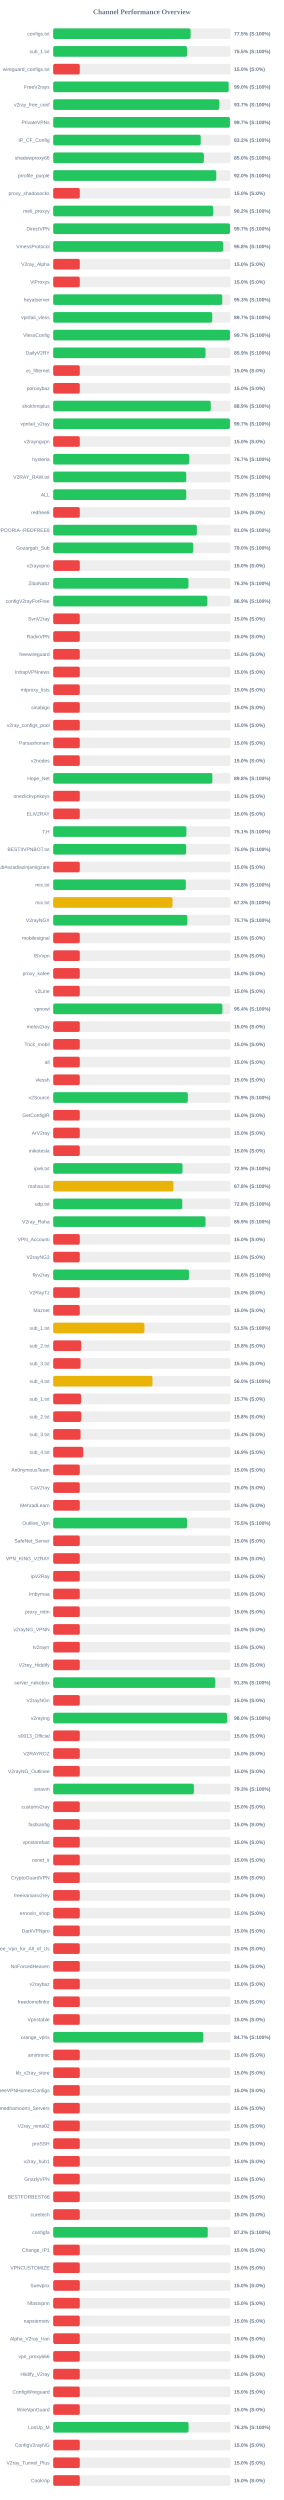
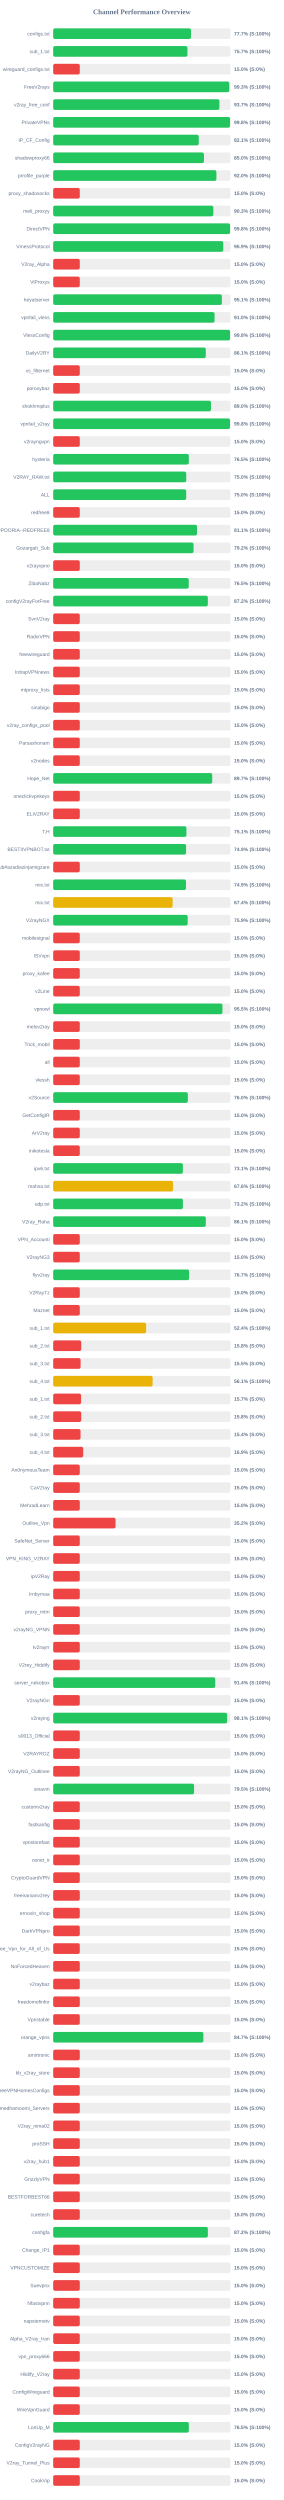
<svg xmlns="http://www.w3.org/2000/svg" width="800" height="7050" version="1.1">
  <style>
        .row { font: 14px Arial; fill: #64748b; }
        .score { font: bold 14px Arial; fill: #64748b; }
    </style>
  <text x="400" y="40" text-anchor="middle" font-size="20px" font-weight="bold" fill="#64748b">Channel Performance Overview</text>
  <rect x="150" y="80" width="500" height="30" fill="#eee" rx="5" />
-   <rect x="150" y="80" width="387.5" height="30" fill="#22c55e" rx="5" />
+   <rect x="150" y="80" width="388.6" height="30" fill="#22c55e" rx="5" />
  <text x="140" y="100" text-anchor="end" class="row">configs.txt</text>
-   <text x="660" y="100" text-anchor="start" class="score">77.5% (S:100%)</text>
+   <text x="660" y="100" text-anchor="start" class="score">77.7% (S:100%)</text>
  <rect x="150" y="130" width="500" height="30" fill="#eee" rx="5" />
-   <rect x="150" y="130" width="377.45" height="30" fill="#22c55e" rx="5" />
+   <rect x="150" y="130" width="378.6" height="30" fill="#22c55e" rx="5" />
  <text x="140" y="150" text-anchor="end" class="row">sub_1.txt</text>
-   <text x="660" y="150" text-anchor="start" class="score">75.5% (S:100%)</text>
+   <text x="660" y="150" text-anchor="start" class="score">75.7% (S:100%)</text>
  <rect x="150" y="180" width="500" height="30" fill="#eee" rx="5" />
  <rect x="150" y="180" width="75.0" height="30" fill="#ef4444" rx="5" />
  <text x="140" y="200" text-anchor="end" class="row">wireguard_configs.txt</text>
  <text x="660" y="200" text-anchor="start" class="score">15.0% (S:0%)</text>
  <rect x="150" y="230" width="500" height="30" fill="#eee" rx="5" />
-   <rect x="150" y="230" width="494.8" height="30" fill="#22c55e" rx="5" />
+   <rect x="150" y="230" width="496.5" height="30" fill="#22c55e" rx="5" />
  <text x="140" y="250" text-anchor="end" class="row">FreeV2rays</text>
-   <text x="660" y="250" text-anchor="start" class="score">99.0% (S:100%)</text>
+   <text x="660" y="250" text-anchor="start" class="score">99.3% (S:100%)</text>
  <rect x="150" y="280" width="500" height="30" fill="#eee" rx="5" />
-   <rect x="150" y="280" width="468.45" height="30" fill="#22c55e" rx="5" />
+   <rect x="150" y="280" width="468.7" height="30" fill="#22c55e" rx="5" />
  <text x="140" y="300" text-anchor="end" class="row">v2ray_free_conf</text>
  <text x="660" y="300" text-anchor="start" class="score">93.7% (S:100%)</text>
  <rect x="150" y="330" width="500" height="30" fill="#eee" rx="5" />
-   <rect x="150" y="330" width="498.4" height="30" fill="#22c55e" rx="5" />
+   <rect x="150" y="330" width="498.8" height="30" fill="#22c55e" rx="5" />
  <text x="140" y="350" text-anchor="end" class="row">PrivateVPNs</text>
-   <text x="660" y="350" text-anchor="start" class="score">99.7% (S:100%)</text>
+   <text x="660" y="350" text-anchor="start" class="score">99.8% (S:100%)</text>
  <rect x="150" y="380" width="500" height="30" fill="#eee" rx="5" />
-   <rect x="150" y="380" width="416.05" height="30" fill="#22c55e" rx="5" />
+   <rect x="150" y="380" width="410.5" height="30" fill="#22c55e" rx="5" />
  <text x="140" y="400" text-anchor="end" class="row">IP_CF_Config</text>
-   <text x="660" y="400" text-anchor="start" class="score">83.2% (S:100%)</text>
+   <text x="660" y="400" text-anchor="start" class="score">82.1% (S:100%)</text>
  <rect x="150" y="430" width="500" height="30" fill="#eee" rx="5" />
-   <rect x="150" y="430" width="424.9" height="30" fill="#22c55e" rx="5" />
+   <rect x="150" y="430" width="425.1" height="30" fill="#22c55e" rx="5" />
  <text x="140" y="450" text-anchor="end" class="row">shadowproxy66</text>
  <text x="660" y="450" text-anchor="start" class="score">85.0% (S:100%)</text>
  <rect x="150" y="480" width="500" height="30" fill="#eee" rx="5" />
-   <rect x="150" y="480" width="459.8" height="30" fill="#22c55e" rx="5" />
+   <rect x="150" y="480" width="460.25" height="30" fill="#22c55e" rx="5" />
  <text x="140" y="500" text-anchor="end" class="row">prrofile_purple</text>
  <text x="660" y="500" text-anchor="start" class="score">92.0% (S:100%)</text>
  <rect x="150" y="530" width="500" height="30" fill="#eee" rx="5" />
  <rect x="150" y="530" width="75.0" height="30" fill="#ef4444" rx="5" />
  <text x="140" y="550" text-anchor="end" class="row">proxy_shadosocks</text>
  <text x="660" y="550" text-anchor="start" class="score">15.0% (S:0%)</text>
  <rect x="150" y="580" width="500" height="30" fill="#eee" rx="5" />
-   <rect x="150" y="580" width="451.1" height="30" fill="#22c55e" rx="5" />
+   <rect x="150" y="580" width="451.65" height="30" fill="#22c55e" rx="5" />
  <text x="140" y="600" text-anchor="end" class="row">meli_proxyy</text>
-   <text x="660" y="600" text-anchor="start" class="score">90.2% (S:100%)</text>
+   <text x="660" y="600" text-anchor="start" class="score">90.3% (S:100%)</text>
  <rect x="150" y="630" width="500" height="30" fill="#eee" rx="5" />
-   <rect x="150" y="630" width="498.55" height="30" fill="#22c55e" rx="5" />
+   <rect x="150" y="630" width="498.9" height="30" fill="#22c55e" rx="5" />
  <text x="140" y="650" text-anchor="end" class="row">DirectVPN</text>
-   <text x="660" y="650" text-anchor="start" class="score">99.7% (S:100%)</text>
+   <text x="660" y="650" text-anchor="start" class="score">99.8% (S:100%)</text>
  <rect x="150" y="680" width="500" height="30" fill="#eee" rx="5" />
-   <rect x="150" y="680" width="478.95" height="30" fill="#22c55e" rx="5" />
+   <rect x="150" y="680" width="479.6" height="30" fill="#22c55e" rx="5" />
  <text x="140" y="700" text-anchor="end" class="row">VmessProtocol</text>
-   <text x="660" y="700" text-anchor="start" class="score">95.8% (S:100%)</text>
+   <text x="660" y="700" text-anchor="start" class="score">95.9% (S:100%)</text>
  <rect x="150" y="730" width="500" height="30" fill="#eee" rx="5" />
  <rect x="150" y="730" width="75.0" height="30" fill="#ef4444" rx="5" />
  <text x="140" y="750" text-anchor="end" class="row">V2ray_Alpha</text>
  <text x="660" y="750" text-anchor="start" class="score">15.0% (S:0%)</text>
  <rect x="150" y="780" width="500" height="30" fill="#eee" rx="5" />
  <rect x="150" y="780" width="75.0" height="30" fill="#ef4444" rx="5" />
  <text x="140" y="800" text-anchor="end" class="row">ViProxys</text>
  <text x="660" y="800" text-anchor="start" class="score">15.0% (S:0%)</text>
  <rect x="150" y="830" width="500" height="30" fill="#eee" rx="5" />
-   <rect x="150" y="830" width="476.75" height="30" fill="#22c55e" rx="5" />
+   <rect x="150" y="830" width="475.7" height="30" fill="#22c55e" rx="5" />
  <text x="140" y="850" text-anchor="end" class="row">heyatserver</text>
-   <text x="660" y="850" text-anchor="start" class="score">95.3% (S:100%)</text>
+   <text x="660" y="850" text-anchor="start" class="score">95.1% (S:100%)</text>
  <rect x="150" y="880" width="500" height="30" fill="#eee" rx="5" />
-   <rect x="150" y="880" width="448.5" height="30" fill="#22c55e" rx="5" />
+   <rect x="150" y="880" width="455.1" height="30" fill="#22c55e" rx="5" />
  <text x="140" y="900" text-anchor="end" class="row">vpnfail_vless</text>
-   <text x="660" y="900" text-anchor="start" class="score">89.7% (S:100%)</text>
+   <text x="660" y="900" text-anchor="start" class="score">91.0% (S:100%)</text>
  <rect x="150" y="930" width="500" height="30" fill="#eee" rx="5" />
-   <rect x="150" y="930" width="498.5" height="30" fill="#22c55e" rx="5" />
+   <rect x="150" y="930" width="498.85" height="30" fill="#22c55e" rx="5" />
  <text x="140" y="950" text-anchor="end" class="row">VlessConfig</text>
-   <text x="660" y="950" text-anchor="start" class="score">99.7% (S:100%)</text>
+   <text x="660" y="950" text-anchor="start" class="score">99.8% (S:100%)</text>
  <rect x="150" y="980" width="500" height="30" fill="#eee" rx="5" />
-   <rect x="150" y="980" width="429.6" height="30" fill="#22c55e" rx="5" />
+   <rect x="150" y="980" width="430.35" height="30" fill="#22c55e" rx="5" />
  <text x="140" y="1000" text-anchor="end" class="row">DailyV2RY</text>
-   <text x="660" y="1000" text-anchor="start" class="score">85.9% (S:100%)</text>
+   <text x="660" y="1000" text-anchor="start" class="score">86.1% (S:100%)</text>
  <rect x="150" y="1030" width="500" height="30" fill="#eee" rx="5" />
  <rect x="150" y="1030" width="75.0" height="30" fill="#ef4444" rx="5" />
  <text x="140" y="1050" text-anchor="end" class="row">xs_filternet</text>
  <text x="660" y="1050" text-anchor="start" class="score">15.0% (S:0%)</text>
  <rect x="150" y="1080" width="500" height="30" fill="#eee" rx="5" />
  <rect x="150" y="1080" width="75.0" height="30" fill="#ef4444" rx="5" />
  <text x="140" y="1100" text-anchor="end" class="row">poroxybaz</text>
  <text x="660" y="1100" text-anchor="start" class="score">15.0% (S:0%)</text>
  <rect x="150" y="1130" width="500" height="30" fill="#eee" rx="5" />
-   <rect x="150" y="1130" width="444.3" height="30" fill="#22c55e" rx="5" />
+   <rect x="150" y="1130" width="444.9" height="30" fill="#22c55e" rx="5" />
  <text x="140" y="1150" text-anchor="end" class="row">shokhmiplus</text>
-   <text x="660" y="1150" text-anchor="start" class="score">88.9% (S:100%)</text>
+   <text x="660" y="1150" text-anchor="start" class="score">89.0% (S:100%)</text>
  <rect x="150" y="1180" width="500" height="30" fill="#eee" rx="5" />
-   <rect x="150" y="1180" width="498.45" height="30" fill="#22c55e" rx="5" />
+   <rect x="150" y="1180" width="498.75" height="30" fill="#22c55e" rx="5" />
  <text x="140" y="1200" text-anchor="end" class="row">vpnfail_v2ray</text>
-   <text x="660" y="1200" text-anchor="start" class="score">99.7% (S:100%)</text>
+   <text x="660" y="1200" text-anchor="start" class="score">99.8% (S:100%)</text>
  <rect x="150" y="1230" width="500" height="30" fill="#eee" rx="5" />
  <rect x="150" y="1230" width="75.0" height="30" fill="#ef4444" rx="5" />
  <text x="140" y="1250" text-anchor="end" class="row">v2rayngvpn</text>
  <text x="660" y="1250" text-anchor="start" class="score">15.0% (S:0%)</text>
  <rect x="150" y="1280" width="500" height="30" fill="#eee" rx="5" />
-   <rect x="150" y="1280" width="383.5" height="30" fill="#22c55e" rx="5" />
+   <rect x="150" y="1280" width="382.5" height="30" fill="#22c55e" rx="5" />
  <text x="140" y="1300" text-anchor="end" class="row">hysteria</text>
-   <text x="660" y="1300" text-anchor="start" class="score">76.7% (S:100%)</text>
+   <text x="660" y="1300" text-anchor="start" class="score">76.5% (S:100%)</text>
  <rect x="150" y="1330" width="500" height="30" fill="#eee" rx="5" />
-   <rect x="150" y="1330" width="375.15" height="30" fill="#22c55e" rx="5" />
+   <rect x="150" y="1330" width="375.2" height="30" fill="#22c55e" rx="5" />
  <text x="140" y="1350" text-anchor="end" class="row">V2RAY_RAW.txt</text>
  <text x="660" y="1350" text-anchor="start" class="score">75.0% (S:100%)</text>
  <rect x="150" y="1380" width="500" height="30" fill="#eee" rx="5" />
-   <rect x="150" y="1380" width="375.25" height="30" fill="#22c55e" rx="5" />
+   <rect x="150" y="1380" width="375.1" height="30" fill="#22c55e" rx="5" />
  <text x="140" y="1400" text-anchor="end" class="row">ALL</text>
  <text x="660" y="1400" text-anchor="start" class="score">75.0% (S:100%)</text>
  <rect x="150" y="1430" width="500" height="30" fill="#eee" rx="5" />
  <rect x="150" y="1430" width="75.0" height="30" fill="#ef4444" rx="5" />
  <text x="140" y="1450" text-anchor="end" class="row">redfree8</text>
  <text x="660" y="1450" text-anchor="start" class="score">15.0% (S:0%)</text>
  <rect x="150" y="1480" width="500" height="30" fill="#eee" rx="5" />
-   <rect x="150" y="1480" width="405.1" height="30" fill="#22c55e" rx="5" />
+   <rect x="150" y="1480" width="405.6" height="30" fill="#22c55e" rx="5" />
  <text x="140" y="1500" text-anchor="end" class="row">POORIA--REDFREE8.txt#POORIA--REDFREE8</text>
-   <text x="660" y="1500" text-anchor="start" class="score">81.0% (S:100%)</text>
+   <text x="660" y="1500" text-anchor="start" class="score">81.1% (S:100%)</text>
  <rect x="150" y="1530" width="500" height="30" fill="#eee" rx="5" />
-   <rect x="150" y="1530" width="394.85" height="30" fill="#22c55e" rx="5" />
+   <rect x="150" y="1530" width="395.8" height="30" fill="#22c55e" rx="5" />
  <text x="140" y="1550" text-anchor="end" class="row">Gozargah_Sub</text>
-   <text x="660" y="1550" text-anchor="start" class="score">79.0% (S:100%)</text>
+   <text x="660" y="1550" text-anchor="start" class="score">79.2% (S:100%)</text>
  <rect x="150" y="1580" width="500" height="30" fill="#eee" rx="5" />
  <rect x="150" y="1580" width="75.0" height="30" fill="#ef4444" rx="5" />
  <text x="140" y="1600" text-anchor="end" class="row">v2rayvpno</text>
  <text x="660" y="1600" text-anchor="start" class="score">15.0% (S:0%)</text>
  <rect x="150" y="1630" width="500" height="30" fill="#eee" rx="5" />
-   <rect x="150" y="1630" width="381.4" height="30" fill="#22c55e" rx="5" />
+   <rect x="150" y="1630" width="382.25" height="30" fill="#22c55e" rx="5" />
  <text x="140" y="1650" text-anchor="end" class="row">ZibaNabz</text>
-   <text x="660" y="1650" text-anchor="start" class="score">76.3% (S:100%)</text>
+   <text x="660" y="1650" text-anchor="start" class="score">76.5% (S:100%)</text>
  <rect x="150" y="1680" width="500" height="30" fill="#eee" rx="5" />
-   <rect x="150" y="1680" width="434.65" height="30" fill="#22c55e" rx="5" />
+   <rect x="150" y="1680" width="436.1" height="30" fill="#22c55e" rx="5" />
  <text x="140" y="1700" text-anchor="end" class="row">configV2rayForFree</text>
-   <text x="660" y="1700" text-anchor="start" class="score">86.9% (S:100%)</text>
+   <text x="660" y="1700" text-anchor="start" class="score">87.2% (S:100%)</text>
  <rect x="150" y="1730" width="500" height="30" fill="#eee" rx="5" />
  <rect x="150" y="1730" width="75.0" height="30" fill="#ef4444" rx="5" />
  <text x="140" y="1750" text-anchor="end" class="row">SvnV2ray</text>
  <text x="660" y="1750" text-anchor="start" class="score">15.0% (S:0%)</text>
  <rect x="150" y="1780" width="500" height="30" fill="#eee" rx="5" />
  <rect x="150" y="1780" width="75.0" height="30" fill="#ef4444" rx="5" />
  <text x="140" y="1800" text-anchor="end" class="row">RadixVPN</text>
  <text x="660" y="1800" text-anchor="start" class="score">15.0% (S:0%)</text>
  <rect x="150" y="1830" width="500" height="30" fill="#eee" rx="5" />
  <rect x="150" y="1830" width="75.0" height="30" fill="#ef4444" rx="5" />
  <text x="140" y="1850" text-anchor="end" class="row">freewireguard</text>
  <text x="660" y="1850" text-anchor="start" class="score">15.0% (S:0%)</text>
  <rect x="150" y="1880" width="500" height="30" fill="#eee" rx="5" />
  <rect x="150" y="1880" width="75.0" height="30" fill="#ef4444" rx="5" />
  <text x="140" y="1900" text-anchor="end" class="row">IrdrapVPNnews</text>
  <text x="660" y="1900" text-anchor="start" class="score">15.0% (S:0%)</text>
  <rect x="150" y="1930" width="500" height="30" fill="#eee" rx="5" />
  <rect x="150" y="1930" width="75.0" height="30" fill="#ef4444" rx="5" />
  <text x="140" y="1950" text-anchor="end" class="row">mtproxy_lists</text>
  <text x="660" y="1950" text-anchor="start" class="score">15.0% (S:0%)</text>
  <rect x="150" y="1980" width="500" height="30" fill="#eee" rx="5" />
  <rect x="150" y="1980" width="75.0" height="30" fill="#ef4444" rx="5" />
  <text x="140" y="2000" text-anchor="end" class="row">sinabigo</text>
  <text x="660" y="2000" text-anchor="start" class="score">15.0% (S:0%)</text>
  <rect x="150" y="2030" width="500" height="30" fill="#eee" rx="5" />
  <rect x="150" y="2030" width="75.0" height="30" fill="#ef4444" rx="5" />
  <text x="140" y="2050" text-anchor="end" class="row">v2ray_configs_pool</text>
  <text x="660" y="2050" text-anchor="start" class="score">15.0% (S:0%)</text>
  <rect x="150" y="2080" width="500" height="30" fill="#eee" rx="5" />
  <rect x="150" y="2080" width="75.0" height="30" fill="#ef4444" rx="5" />
  <text x="140" y="2100" text-anchor="end" class="row">Parsashonam</text>
  <text x="660" y="2100" text-anchor="start" class="score">15.0% (S:0%)</text>
  <rect x="150" y="2130" width="500" height="30" fill="#eee" rx="5" />
  <rect x="150" y="2130" width="75.0" height="30" fill="#ef4444" rx="5" />
  <text x="140" y="2150" text-anchor="end" class="row">v2nodes</text>
  <text x="660" y="2150" text-anchor="start" class="score">15.0% (S:0%)</text>
  <rect x="150" y="2180" width="500" height="30" fill="#eee" rx="5" />
-   <rect x="150" y="2180" width="448.8" height="30" fill="#22c55e" rx="5" />
+   <rect x="150" y="2180" width="448.45" height="30" fill="#22c55e" rx="5" />
  <text x="140" y="2200" text-anchor="end" class="row">Hope_Net</text>
-   <text x="660" y="2200" text-anchor="start" class="score">89.8% (S:100%)</text>
+   <text x="660" y="2200" text-anchor="start" class="score">89.7% (S:100%)</text>
  <rect x="150" y="2230" width="500" height="30" fill="#eee" rx="5" />
  <rect x="150" y="2230" width="75.0" height="30" fill="#ef4444" rx="5" />
  <text x="140" y="2250" text-anchor="end" class="row">oneclickvpnkeys</text>
  <text x="660" y="2250" text-anchor="start" class="score">15.0% (S:0%)</text>
  <rect x="150" y="2280" width="500" height="30" fill="#eee" rx="5" />
  <rect x="150" y="2280" width="75.0" height="30" fill="#ef4444" rx="5" />
  <text x="140" y="2300" text-anchor="end" class="row">ELiV2RAY</text>
  <text x="660" y="2300" text-anchor="start" class="score">15.0% (S:0%)</text>
  <rect x="150" y="2330" width="500" height="30" fill="#eee" rx="5" />
-   <rect x="150" y="2330" width="375.6" height="30" fill="#22c55e" rx="5" />
+   <rect x="150" y="2330" width="375.7" height="30" fill="#22c55e" rx="5" />
  <text x="140" y="2350" text-anchor="end" class="row">T,H</text>
  <text x="660" y="2350" text-anchor="start" class="score">75.1% (S:100%)</text>
  <rect x="150" y="2380" width="500" height="30" fill="#eee" rx="5" />
-   <rect x="150" y="2380" width="374.85" height="30" fill="#22c55e" rx="5" />
+   <rect x="150" y="2380" width="374.7" height="30" fill="#22c55e" rx="5" />
  <text x="140" y="2400" text-anchor="end" class="row">BESTIIVPNBOT.txt</text>
-   <text x="660" y="2400" text-anchor="start" class="score">75.0% (S:100%)</text>
+   <text x="660" y="2400" text-anchor="start" class="score">74.9% (S:100%)</text>
  <rect x="150" y="2430" width="500" height="30" fill="#eee" rx="5" />
  <rect x="150" y="2430" width="75.0" height="30" fill="#ef4444" rx="5" />
  <text x="140" y="2450" text-anchor="end" class="row">Sub#azadiazinjamigzare</text>
  <text x="660" y="2450" text-anchor="start" class="score">15.0% (S:0%)</text>
  <rect x="150" y="2480" width="500" height="30" fill="#eee" rx="5" />
-   <rect x="150" y="2480" width="374.05" height="30" fill="#22c55e" rx="5" />
+   <rect x="150" y="2480" width="374.45" height="30" fill="#22c55e" rx="5" />
  <text x="140" y="2500" text-anchor="end" class="row">mix.txt</text>
-   <text x="660" y="2500" text-anchor="start" class="score">74.8% (S:100%)</text>
+   <text x="660" y="2500" text-anchor="start" class="score">74.9% (S:100%)</text>
  <rect x="150" y="2530" width="500" height="30" fill="#eee" rx="5" />
-   <rect x="150" y="2530" width="336.55" height="30" fill="#eab308" rx="5" />
+   <rect x="150" y="2530" width="336.85" height="30" fill="#eab308" rx="5" />
  <text x="140" y="2550" text-anchor="end" class="row">mix.txt</text>
-   <text x="660" y="2550" text-anchor="start" class="score">67.3% (S:100%)</text>
+   <text x="660" y="2550" text-anchor="start" class="score">67.4% (S:100%)</text>
  <rect x="150" y="2580" width="500" height="30" fill="#eee" rx="5" />
-   <rect x="150" y="2580" width="378.3" height="30" fill="#22c55e" rx="5" />
+   <rect x="150" y="2580" width="379.3" height="30" fill="#22c55e" rx="5" />
  <text x="140" y="2600" text-anchor="end" class="row">V2rayNGX</text>
-   <text x="660" y="2600" text-anchor="start" class="score">75.7% (S:100%)</text>
+   <text x="660" y="2600" text-anchor="start" class="score">75.9% (S:100%)</text>
  <rect x="150" y="2630" width="500" height="30" fill="#eee" rx="5" />
  <rect x="150" y="2630" width="75.0" height="30" fill="#ef4444" rx="5" />
  <text x="140" y="2650" text-anchor="end" class="row">mobilesignal</text>
  <text x="660" y="2650" text-anchor="start" class="score">15.0% (S:0%)</text>
  <rect x="150" y="2680" width="500" height="30" fill="#eee" rx="5" />
  <rect x="150" y="2680" width="75.0" height="30" fill="#ef4444" rx="5" />
  <text x="140" y="2700" text-anchor="end" class="row">ISVvpn</text>
  <text x="660" y="2700" text-anchor="start" class="score">15.0% (S:0%)</text>
  <rect x="150" y="2730" width="500" height="30" fill="#eee" rx="5" />
  <rect x="150" y="2730" width="75.0" height="30" fill="#ef4444" rx="5" />
  <text x="140" y="2750" text-anchor="end" class="row">proxy_kafee</text>
  <text x="660" y="2750" text-anchor="start" class="score">15.0% (S:0%)</text>
  <rect x="150" y="2780" width="500" height="30" fill="#eee" rx="5" />
  <rect x="150" y="2780" width="75.0" height="30" fill="#ef4444" rx="5" />
  <text x="140" y="2800" text-anchor="end" class="row">v2Line</text>
  <text x="660" y="2800" text-anchor="start" class="score">15.0% (S:0%)</text>
  <rect x="150" y="2830" width="500" height="30" fill="#eee" rx="5" />
-   <rect x="150" y="2830" width="477.2" height="30" fill="#22c55e" rx="5" />
+   <rect x="150" y="2830" width="477.35" height="30" fill="#22c55e" rx="5" />
  <text x="140" y="2850" text-anchor="end" class="row">vpnowl</text>
-   <text x="660" y="2850" text-anchor="start" class="score">95.4% (S:100%)</text>
+   <text x="660" y="2850" text-anchor="start" class="score">95.5% (S:100%)</text>
  <rect x="150" y="2880" width="500" height="30" fill="#eee" rx="5" />
  <rect x="150" y="2880" width="75.0" height="30" fill="#ef4444" rx="5" />
  <text x="140" y="2900" text-anchor="end" class="row">melov2ray</text>
  <text x="660" y="2900" text-anchor="start" class="score">15.0% (S:0%)</text>
  <rect x="150" y="2930" width="500" height="30" fill="#eee" rx="5" />
  <rect x="150" y="2930" width="75.0" height="30" fill="#ef4444" rx="5" />
  <text x="140" y="2950" text-anchor="end" class="row">Trick_mobil</text>
  <text x="660" y="2950" text-anchor="start" class="score">15.0% (S:0%)</text>
  <rect x="150" y="2980" width="500" height="30" fill="#eee" rx="5" />
  <rect x="150" y="2980" width="75.0" height="30" fill="#ef4444" rx="5" />
  <text x="140" y="3000" text-anchor="end" class="row">all</text>
  <text x="660" y="3000" text-anchor="start" class="score">15.0% (S:0%)</text>
  <rect x="150" y="3030" width="500" height="30" fill="#eee" rx="5" />
  <rect x="150" y="3030" width="75.0" height="30" fill="#ef4444" rx="5" />
  <text x="140" y="3050" text-anchor="end" class="row">vlessh</text>
  <text x="660" y="3050" text-anchor="start" class="score">15.0% (S:0%)</text>
  <rect x="150" y="3080" width="500" height="30" fill="#eee" rx="5" />
-   <rect x="150" y="3080" width="379.7" height="30" fill="#22c55e" rx="5" />
+   <rect x="150" y="3080" width="379.75" height="30" fill="#22c55e" rx="5" />
  <text x="140" y="3100" text-anchor="end" class="row">v2Source</text>
-   <text x="660" y="3100" text-anchor="start" class="score">75.9% (S:100%)</text>
+   <text x="660" y="3100" text-anchor="start" class="score">76.0% (S:100%)</text>
  <rect x="150" y="3130" width="500" height="30" fill="#eee" rx="5" />
  <rect x="150" y="3130" width="75.0" height="30" fill="#ef4444" rx="5" />
  <text x="140" y="3150" text-anchor="end" class="row">GetConfigIR</text>
  <text x="660" y="3150" text-anchor="start" class="score">15.0% (S:0%)</text>
  <rect x="150" y="3180" width="500" height="30" fill="#eee" rx="5" />
  <rect x="150" y="3180" width="75.0" height="30" fill="#ef4444" rx="5" />
  <text x="140" y="3200" text-anchor="end" class="row">ArV2ray</text>
  <text x="660" y="3200" text-anchor="start" class="score">15.0% (S:0%)</text>
  <rect x="150" y="3230" width="500" height="30" fill="#eee" rx="5" />
  <rect x="150" y="3230" width="75.0" height="30" fill="#ef4444" rx="5" />
  <text x="140" y="3250" text-anchor="end" class="row">inikotesla</text>
  <text x="660" y="3250" text-anchor="start" class="score">15.0% (S:0%)</text>
  <rect x="150" y="3280" width="500" height="30" fill="#eee" rx="5" />
-   <rect x="150" y="3280" width="364.7" height="30" fill="#22c55e" rx="5" />
+   <rect x="150" y="3280" width="365.7" height="30" fill="#22c55e" rx="5" />
  <text x="140" y="3300" text-anchor="end" class="row">ipv6.txt</text>
-   <text x="660" y="3300" text-anchor="start" class="score">72.9% (S:100%)</text>
+   <text x="660" y="3300" text-anchor="start" class="score">73.1% (S:100%)</text>
  <rect x="150" y="3330" width="500" height="30" fill="#eee" rx="5" />
-   <rect x="150" y="3330" width="339.0" height="30" fill="#eab308" rx="5" />
+   <rect x="150" y="3330" width="338.1" height="30" fill="#eab308" rx="5" />
  <text x="140" y="3350" text-anchor="end" class="row">mahsa.txt</text>
-   <text x="660" y="3350" text-anchor="start" class="score">67.8% (S:100%)</text>
+   <text x="660" y="3350" text-anchor="start" class="score">67.6% (S:100%)</text>
  <rect x="150" y="3380" width="500" height="30" fill="#eee" rx="5" />
-   <rect x="150" y="3380" width="364.0" height="30" fill="#22c55e" rx="5" />
+   <rect x="150" y="3380" width="365.85" height="30" fill="#22c55e" rx="5" />
  <text x="140" y="3400" text-anchor="end" class="row">udp.txt</text>
-   <text x="660" y="3400" text-anchor="start" class="score">72.8% (S:100%)</text>
+   <text x="660" y="3400" text-anchor="start" class="score">73.2% (S:100%)</text>
  <rect x="150" y="3430" width="500" height="30" fill="#eee" rx="5" />
-   <rect x="150" y="3430" width="429.6" height="30" fill="#22c55e" rx="5" />
+   <rect x="150" y="3430" width="430.35" height="30" fill="#22c55e" rx="5" />
  <text x="140" y="3450" text-anchor="end" class="row">V2ray_Raha</text>
-   <text x="660" y="3450" text-anchor="start" class="score">85.9% (S:100%)</text>
+   <text x="660" y="3450" text-anchor="start" class="score">86.1% (S:100%)</text>
  <rect x="150" y="3480" width="500" height="30" fill="#eee" rx="5" />
  <rect x="150" y="3480" width="75.0" height="30" fill="#ef4444" rx="5" />
  <text x="140" y="3500" text-anchor="end" class="row">VPN_Accounti</text>
  <text x="660" y="3500" text-anchor="start" class="score">15.0% (S:0%)</text>
  <rect x="150" y="3530" width="500" height="30" fill="#eee" rx="5" />
  <rect x="150" y="3530" width="75.0" height="30" fill="#ef4444" rx="5" />
  <text x="140" y="3550" text-anchor="end" class="row">V2rayNG3</text>
  <text x="660" y="3550" text-anchor="start" class="score">15.0% (S:0%)</text>
  <rect x="150" y="3580" width="500" height="30" fill="#eee" rx="5" />
-   <rect x="150" y="3580" width="382.85" height="30" fill="#22c55e" rx="5" />
+   <rect x="150" y="3580" width="383.35" height="30" fill="#22c55e" rx="5" />
  <text x="140" y="3600" text-anchor="end" class="row">flyv2ray</text>
-   <text x="660" y="3600" text-anchor="start" class="score">76.6% (S:100%)</text>
+   <text x="660" y="3600" text-anchor="start" class="score">76.7% (S:100%)</text>
  <rect x="150" y="3630" width="500" height="30" fill="#eee" rx="5" />
  <rect x="150" y="3630" width="75.0" height="30" fill="#ef4444" rx="5" />
  <text x="140" y="3650" text-anchor="end" class="row">V2RayTz</text>
  <text x="660" y="3650" text-anchor="start" class="score">15.0% (S:0%)</text>
  <rect x="150" y="3680" width="500" height="30" fill="#eee" rx="5" />
  <rect x="150" y="3680" width="75.0" height="30" fill="#ef4444" rx="5" />
  <text x="140" y="3700" text-anchor="end" class="row">Maznet</text>
  <text x="660" y="3700" text-anchor="start" class="score">15.0% (S:0%)</text>
  <rect x="150" y="3730" width="500" height="30" fill="#eee" rx="5" />
-   <rect x="150" y="3730" width="257.25" height="30" fill="#eab308" rx="5" />
+   <rect x="150" y="3730" width="262.15" height="30" fill="#eab308" rx="5" />
  <text x="140" y="3750" text-anchor="end" class="row">sub_1.txt</text>
-   <text x="660" y="3750" text-anchor="start" class="score">51.5% (S:100%)</text>
+   <text x="660" y="3750" text-anchor="start" class="score">52.4% (S:100%)</text>
  <rect x="150" y="3780" width="500" height="30" fill="#eee" rx="5" />
  <rect x="150" y="3780" width="79.05" height="30" fill="#ef4444" rx="5" />
  <text x="140" y="3800" text-anchor="end" class="row">sub_2.txt</text>
  <text x="660" y="3800" text-anchor="start" class="score">15.8% (S:0%)</text>
  <rect x="150" y="3830" width="500" height="30" fill="#eee" rx="5" />
  <rect x="150" y="3830" width="77.3" height="30" fill="#ef4444" rx="5" />
  <text x="140" y="3850" text-anchor="end" class="row">sub_3.txt</text>
  <text x="660" y="3850" text-anchor="start" class="score">15.5% (S:0%)</text>
  <rect x="150" y="3880" width="500" height="30" fill="#eee" rx="5" />
-   <rect x="150" y="3880" width="279.95" height="30" fill="#eab308" rx="5" />
+   <rect x="150" y="3880" width="280.45" height="30" fill="#eab308" rx="5" />
  <text x="140" y="3900" text-anchor="end" class="row">sub_4.txt</text>
-   <text x="660" y="3900" text-anchor="start" class="score">56.0% (S:100%)</text>
+   <text x="660" y="3900" text-anchor="start" class="score">56.1% (S:100%)</text>
  <rect x="150" y="3930" width="500" height="30" fill="#eee" rx="5" />
  <rect x="150" y="3930" width="78.65" height="30" fill="#ef4444" rx="5" />
  <text x="140" y="3950" text-anchor="end" class="row">sub_1.txt</text>
  <text x="660" y="3950" text-anchor="start" class="score">15.7% (S:0%)</text>
  <rect x="150" y="3980" width="500" height="30" fill="#eee" rx="5" />
  <rect x="150" y="3980" width="79.05" height="30" fill="#ef4444" rx="5" />
  <text x="140" y="4000" text-anchor="end" class="row">sub_2.txt</text>
  <text x="660" y="4000" text-anchor="start" class="score">15.8% (S:0%)</text>
  <rect x="150" y="4030" width="500" height="30" fill="#eee" rx="5" />
  <rect x="150" y="4030" width="77.15" height="30" fill="#ef4444" rx="5" />
  <text x="140" y="4050" text-anchor="end" class="row">sub_3.txt</text>
  <text x="660" y="4050" text-anchor="start" class="score">15.4% (S:0%)</text>
  <rect x="150" y="4080" width="500" height="30" fill="#eee" rx="5" />
  <rect x="150" y="4080" width="84.7" height="30" fill="#ef4444" rx="5" />
  <text x="140" y="4100" text-anchor="end" class="row">sub_4.txt</text>
  <text x="660" y="4100" text-anchor="start" class="score">16.9% (S:0%)</text>
  <rect x="150" y="4130" width="500" height="30" fill="#eee" rx="5" />
  <rect x="150" y="4130" width="75.0" height="30" fill="#ef4444" rx="5" />
  <text x="140" y="4150" text-anchor="end" class="row">An0nymousTeam</text>
  <text x="660" y="4150" text-anchor="start" class="score">15.0% (S:0%)</text>
  <rect x="150" y="4180" width="500" height="30" fill="#eee" rx="5" />
  <rect x="150" y="4180" width="75.0" height="30" fill="#ef4444" rx="5" />
  <text x="140" y="4200" text-anchor="end" class="row">CaV2ray</text>
  <text x="660" y="4200" text-anchor="start" class="score">15.0% (S:0%)</text>
  <rect x="150" y="4230" width="500" height="30" fill="#eee" rx="5" />
  <rect x="150" y="4230" width="75.0" height="30" fill="#ef4444" rx="5" />
  <text x="140" y="4250" text-anchor="end" class="row">MehradLearn</text>
  <text x="660" y="4250" text-anchor="start" class="score">15.0% (S:0%)</text>
  <rect x="150" y="4280" width="500" height="30" fill="#eee" rx="5" />
-   <rect x="150" y="4280" width="377.35" height="30" fill="#22c55e" rx="5" />
+   <rect x="150" y="4280" width="175.95" height="30" fill="#ef4444" rx="5" />
  <text x="140" y="4300" text-anchor="end" class="row">Outline_Vpn</text>
-   <text x="660" y="4300" text-anchor="start" class="score">75.5% (S:100%)</text>
+   <text x="660" y="4300" text-anchor="start" class="score">35.2% (S:0%)</text>
  <rect x="150" y="4330" width="500" height="30" fill="#eee" rx="5" />
  <rect x="150" y="4330" width="75.0" height="30" fill="#ef4444" rx="5" />
  <text x="140" y="4350" text-anchor="end" class="row">SafeNet_Server</text>
  <text x="660" y="4350" text-anchor="start" class="score">15.0% (S:0%)</text>
  <rect x="150" y="4380" width="500" height="30" fill="#eee" rx="5" />
  <rect x="150" y="4380" width="75.0" height="30" fill="#ef4444" rx="5" />
  <text x="140" y="4400" text-anchor="end" class="row">VPN_KING_V2RAY</text>
  <text x="660" y="4400" text-anchor="start" class="score">15.0% (S:0%)</text>
  <rect x="150" y="4430" width="500" height="30" fill="#eee" rx="5" />
  <rect x="150" y="4430" width="75.0" height="30" fill="#ef4444" rx="5" />
  <text x="140" y="4450" text-anchor="end" class="row">ipV2Ray</text>
  <text x="660" y="4450" text-anchor="start" class="score">15.0% (S:0%)</text>
  <rect x="150" y="4480" width="500" height="30" fill="#eee" rx="5" />
  <rect x="150" y="4480" width="75.0" height="30" fill="#ef4444" rx="5" />
  <text x="140" y="4500" text-anchor="end" class="row">lrnbymaa</text>
  <text x="660" y="4500" text-anchor="start" class="score">15.0% (S:0%)</text>
  <rect x="150" y="4530" width="500" height="30" fill="#eee" rx="5" />
  <rect x="150" y="4530" width="75.0" height="30" fill="#ef4444" rx="5" />
  <text x="140" y="4550" text-anchor="end" class="row">proxy_mtm</text>
  <text x="660" y="4550" text-anchor="start" class="score">15.0% (S:0%)</text>
  <rect x="150" y="4580" width="500" height="30" fill="#eee" rx="5" />
  <rect x="150" y="4580" width="75.0" height="30" fill="#ef4444" rx="5" />
  <text x="140" y="4600" text-anchor="end" class="row">v2rayNG_VPNN</text>
  <text x="660" y="4600" text-anchor="start" class="score">15.0% (S:0%)</text>
  <rect x="150" y="4630" width="500" height="30" fill="#eee" rx="5" />
  <rect x="150" y="4630" width="75.0" height="30" fill="#ef4444" rx="5" />
  <text x="140" y="4650" text-anchor="end" class="row">tv2rayrr</text>
  <text x="660" y="4650" text-anchor="start" class="score">15.0% (S:0%)</text>
  <rect x="150" y="4680" width="500" height="30" fill="#eee" rx="5" />
  <rect x="150" y="4680" width="75.0" height="30" fill="#ef4444" rx="5" />
  <text x="140" y="4700" text-anchor="end" class="row">V2rey_Hiddify</text>
  <text x="660" y="4700" text-anchor="start" class="score">15.0% (S:0%)</text>
  <rect x="150" y="4730" width="500" height="30" fill="#eee" rx="5" />
-   <rect x="150" y="4730" width="456.75" height="30" fill="#22c55e" rx="5" />
+   <rect x="150" y="4730" width="457.0" height="30" fill="#22c55e" rx="5" />
  <text x="140" y="4750" text-anchor="end" class="row">server_nekobox</text>
-   <text x="660" y="4750" text-anchor="start" class="score">91.3% (S:100%)</text>
+   <text x="660" y="4750" text-anchor="start" class="score">91.4% (S:100%)</text>
  <rect x="150" y="4780" width="500" height="30" fill="#eee" rx="5" />
  <rect x="150" y="4780" width="75.0" height="30" fill="#ef4444" rx="5" />
  <text x="140" y="4800" text-anchor="end" class="row">V2rayNGn</text>
  <text x="660" y="4800" text-anchor="start" class="score">15.0% (S:0%)</text>
  <rect x="150" y="4830" width="500" height="30" fill="#eee" rx="5" />
-   <rect x="150" y="4830" width="490.15" height="30" fill="#22c55e" rx="5" />
+   <rect x="150" y="4830" width="490.5" height="30" fill="#22c55e" rx="5" />
  <text x="140" y="4850" text-anchor="end" class="row">v2raying</text>
-   <text x="660" y="4850" text-anchor="start" class="score">98.0% (S:100%)</text>
+   <text x="660" y="4850" text-anchor="start" class="score">98.1% (S:100%)</text>
  <rect x="150" y="4880" width="500" height="30" fill="#eee" rx="5" />
  <rect x="150" y="4880" width="75.0" height="30" fill="#ef4444" rx="5" />
  <text x="140" y="4900" text-anchor="end" class="row">s0013_Official</text>
  <text x="660" y="4900" text-anchor="start" class="score">15.0% (S:0%)</text>
  <rect x="150" y="4930" width="500" height="30" fill="#eee" rx="5" />
  <rect x="150" y="4930" width="75.0" height="30" fill="#ef4444" rx="5" />
  <text x="140" y="4950" text-anchor="end" class="row">V2RAYROZ</text>
  <text x="660" y="4950" text-anchor="start" class="score">15.0% (S:0%)</text>
  <rect x="150" y="4980" width="500" height="30" fill="#eee" rx="5" />
  <rect x="150" y="4980" width="75.0" height="30" fill="#ef4444" rx="5" />
  <text x="140" y="5000" text-anchor="end" class="row">V2rayNG_Outlinee</text>
  <text x="660" y="5000" text-anchor="start" class="score">15.0% (S:0%)</text>
  <rect x="150" y="5030" width="500" height="30" fill="#eee" rx="5" />
-   <rect x="150" y="5030" width="396.75" height="30" fill="#22c55e" rx="5" />
+   <rect x="150" y="5030" width="397.3" height="30" fill="#22c55e" rx="5" />
  <text x="140" y="5050" text-anchor="end" class="row">sinavm</text>
-   <text x="660" y="5050" text-anchor="start" class="score">79.3% (S:100%)</text>
+   <text x="660" y="5050" text-anchor="start" class="score">79.5% (S:100%)</text>
  <rect x="150" y="5080" width="500" height="30" fill="#eee" rx="5" />
  <rect x="150" y="5080" width="75.0" height="30" fill="#ef4444" rx="5" />
  <text x="140" y="5100" text-anchor="end" class="row">customv2ray</text>
  <text x="660" y="5100" text-anchor="start" class="score">15.0% (S:0%)</text>
  <rect x="150" y="5130" width="500" height="30" fill="#eee" rx="5" />
  <rect x="150" y="5130" width="75.0" height="30" fill="#ef4444" rx="5" />
  <text x="140" y="5150" text-anchor="end" class="row">fastkanfig</text>
  <text x="660" y="5150" text-anchor="start" class="score">15.0% (S:0%)</text>
  <rect x="150" y="5180" width="500" height="30" fill="#eee" rx="5" />
  <rect x="150" y="5180" width="75.0" height="30" fill="#ef4444" rx="5" />
  <text x="140" y="5200" text-anchor="end" class="row">vpnstorefast</text>
  <text x="660" y="5200" text-anchor="start" class="score">15.0% (S:0%)</text>
  <rect x="150" y="5230" width="500" height="30" fill="#eee" rx="5" />
  <rect x="150" y="5230" width="75.0" height="30" fill="#ef4444" rx="5" />
  <text x="140" y="5250" text-anchor="end" class="row">oxnet_ir</text>
  <text x="660" y="5250" text-anchor="start" class="score">15.0% (S:0%)</text>
  <rect x="150" y="5280" width="500" height="30" fill="#eee" rx="5" />
  <rect x="150" y="5280" width="75.0" height="30" fill="#ef4444" rx="5" />
  <text x="140" y="5300" text-anchor="end" class="row">CryptoGuardVPN</text>
  <text x="660" y="5300" text-anchor="start" class="score">15.0% (S:0%)</text>
  <rect x="150" y="5330" width="500" height="30" fill="#eee" rx="5" />
  <rect x="150" y="5330" width="75.0" height="30" fill="#ef4444" rx="5" />
  <text x="140" y="5350" text-anchor="end" class="row">freeiranianv2rey</text>
  <text x="660" y="5350" text-anchor="start" class="score">15.0% (S:0%)</text>
  <rect x="150" y="5380" width="500" height="30" fill="#eee" rx="5" />
  <rect x="150" y="5380" width="75.0" height="30" fill="#ef4444" rx="5" />
  <text x="140" y="5400" text-anchor="end" class="row">ernoxin_shop</text>
  <text x="660" y="5400" text-anchor="start" class="score">15.0% (S:0%)</text>
  <rect x="150" y="5430" width="500" height="30" fill="#eee" rx="5" />
  <rect x="150" y="5430" width="75.0" height="30" fill="#ef4444" rx="5" />
  <text x="140" y="5450" text-anchor="end" class="row">DarkVPNpro</text>
  <text x="660" y="5450" text-anchor="start" class="score">15.0% (S:0%)</text>
  <rect x="150" y="5480" width="500" height="30" fill="#eee" rx="5" />
  <rect x="150" y="5480" width="75.0" height="30" fill="#ef4444" rx="5" />
  <text x="140" y="5500" text-anchor="end" class="row">Free_Vpn_for_All_of_Us</text>
  <text x="660" y="5500" text-anchor="start" class="score">15.0% (S:0%)</text>
  <rect x="150" y="5530" width="500" height="30" fill="#eee" rx="5" />
  <rect x="150" y="5530" width="75.0" height="30" fill="#ef4444" rx="5" />
  <text x="140" y="5550" text-anchor="end" class="row">NoForcedHeaven</text>
  <text x="660" y="5550" text-anchor="start" class="score">15.0% (S:0%)</text>
  <rect x="150" y="5580" width="500" height="30" fill="#eee" rx="5" />
  <rect x="150" y="5580" width="75.0" height="30" fill="#ef4444" rx="5" />
  <text x="140" y="5600" text-anchor="end" class="row">v2raybaz</text>
  <text x="660" y="5600" text-anchor="start" class="score">15.0% (S:0%)</text>
  <rect x="150" y="5630" width="500" height="30" fill="#eee" rx="5" />
  <rect x="150" y="5630" width="75.0" height="30" fill="#ef4444" rx="5" />
  <text x="140" y="5650" text-anchor="end" class="row">freedomofinfor</text>
  <text x="660" y="5650" text-anchor="start" class="score">15.0% (S:0%)</text>
  <rect x="150" y="5680" width="500" height="30" fill="#eee" rx="5" />
  <rect x="150" y="5680" width="75.0" height="30" fill="#ef4444" rx="5" />
  <text x="140" y="5700" text-anchor="end" class="row">Vpnstable</text>
  <text x="660" y="5700" text-anchor="start" class="score">15.0% (S:0%)</text>
  <rect x="150" y="5730" width="500" height="30" fill="#eee" rx="5" />
-   <rect x="150" y="5730" width="423.3" height="30" fill="#22c55e" rx="5" />
+   <rect x="150" y="5730" width="423.55" height="30" fill="#22c55e" rx="5" />
  <text x="140" y="5750" text-anchor="end" class="row">orange_vpns</text>
  <text x="660" y="5750" text-anchor="start" class="score">84.7% (S:100%)</text>
  <rect x="150" y="5780" width="500" height="30" fill="#eee" rx="5" />
  <rect x="150" y="5780" width="75.0" height="30" fill="#ef4444" rx="5" />
  <text x="140" y="5800" text-anchor="end" class="row">amirtronic</text>
  <text x="660" y="5800" text-anchor="start" class="score">15.0% (S:0%)</text>
  <rect x="150" y="5830" width="500" height="30" fill="#eee" rx="5" />
  <rect x="150" y="5830" width="75.0" height="30" fill="#ef4444" rx="5" />
  <text x="140" y="5850" text-anchor="end" class="row">kb_v2ray_store</text>
  <text x="660" y="5850" text-anchor="start" class="score">15.0% (S:0%)</text>
  <rect x="150" y="5880" width="500" height="30" fill="#eee" rx="5" />
  <rect x="150" y="5880" width="75.0" height="30" fill="#ef4444" rx="5" />
  <text x="140" y="5900" text-anchor="end" class="row">FreeVPNHomesConfigs</text>
  <text x="660" y="5900" text-anchor="start" class="score">15.0% (S:0%)</text>
  <rect x="150" y="5930" width="500" height="30" fill="#eee" rx="5" />
  <rect x="150" y="5930" width="75.0" height="30" fill="#ef4444" rx="5" />
  <text x="140" y="5950" text-anchor="end" class="row">Ahmedhamoomi_Servers</text>
  <text x="660" y="5950" text-anchor="start" class="score">15.0% (S:0%)</text>
  <rect x="150" y="5980" width="500" height="30" fill="#eee" rx="5" />
  <rect x="150" y="5980" width="75.0" height="30" fill="#ef4444" rx="5" />
  <text x="140" y="6000" text-anchor="end" class="row">V2ray_nima02</text>
  <text x="660" y="6000" text-anchor="start" class="score">15.0% (S:0%)</text>
  <rect x="150" y="6030" width="500" height="30" fill="#eee" rx="5" />
  <rect x="150" y="6030" width="75.0" height="30" fill="#ef4444" rx="5" />
  <text x="140" y="6050" text-anchor="end" class="row">proSSH</text>
  <text x="660" y="6050" text-anchor="start" class="score">15.0% (S:0%)</text>
  <rect x="150" y="6080" width="500" height="30" fill="#eee" rx="5" />
  <rect x="150" y="6080" width="75.0" height="30" fill="#ef4444" rx="5" />
  <text x="140" y="6100" text-anchor="end" class="row">v2ray_hub1</text>
  <text x="660" y="6100" text-anchor="start" class="score">15.0% (S:0%)</text>
  <rect x="150" y="6130" width="500" height="30" fill="#eee" rx="5" />
  <rect x="150" y="6130" width="75.0" height="30" fill="#ef4444" rx="5" />
  <text x="140" y="6150" text-anchor="end" class="row">GrizzlyVPN</text>
  <text x="660" y="6150" text-anchor="start" class="score">15.0% (S:0%)</text>
  <rect x="150" y="6180" width="500" height="30" fill="#eee" rx="5" />
  <rect x="150" y="6180" width="75.0" height="30" fill="#ef4444" rx="5" />
  <text x="140" y="6200" text-anchor="end" class="row">BESTFORBEST66</text>
  <text x="660" y="6200" text-anchor="start" class="score">15.0% (S:0%)</text>
  <rect x="150" y="6230" width="500" height="30" fill="#eee" rx="5" />
  <rect x="150" y="6230" width="75.0" height="30" fill="#ef4444" rx="5" />
  <text x="140" y="6250" text-anchor="end" class="row">curetech</text>
  <text x="660" y="6250" text-anchor="start" class="score">15.0% (S:0%)</text>
  <rect x="150" y="6280" width="500" height="30" fill="#eee" rx="5" />
-   <rect x="150" y="6280" width="435.85" height="30" fill="#22c55e" rx="5" />
+   <rect x="150" y="6280" width="436.2" height="30" fill="#22c55e" rx="5" />
  <text x="140" y="6300" text-anchor="end" class="row">configfa</text>
  <text x="660" y="6300" text-anchor="start" class="score">87.2% (S:100%)</text>
  <rect x="150" y="6330" width="500" height="30" fill="#eee" rx="5" />
  <rect x="150" y="6330" width="75.0" height="30" fill="#ef4444" rx="5" />
  <text x="140" y="6350" text-anchor="end" class="row">Change_IP1</text>
  <text x="660" y="6350" text-anchor="start" class="score">15.0% (S:0%)</text>
  <rect x="150" y="6380" width="500" height="30" fill="#eee" rx="5" />
  <rect x="150" y="6380" width="75.0" height="30" fill="#ef4444" rx="5" />
  <text x="140" y="6400" text-anchor="end" class="row">VPNCUSTOMIZE</text>
  <text x="660" y="6400" text-anchor="start" class="score">15.0% (S:0%)</text>
  <rect x="150" y="6430" width="500" height="30" fill="#eee" rx="5" />
  <rect x="150" y="6430" width="75.0" height="30" fill="#ef4444" rx="5" />
  <text x="140" y="6450" text-anchor="end" class="row">Suevpnx</text>
  <text x="660" y="6450" text-anchor="start" class="score">15.0% (S:0%)</text>
  <rect x="150" y="6480" width="500" height="30" fill="#eee" rx="5" />
  <rect x="150" y="6480" width="75.0" height="30" fill="#ef4444" rx="5" />
  <text x="140" y="6500" text-anchor="end" class="row">Nfastvpnn</text>
  <text x="660" y="6500" text-anchor="start" class="score">15.0% (S:0%)</text>
  <rect x="150" y="6530" width="500" height="30" fill="#eee" rx="5" />
  <rect x="150" y="6530" width="75.0" height="30" fill="#ef4444" rx="5" />
  <text x="140" y="6550" text-anchor="end" class="row">napsternetv</text>
  <text x="660" y="6550" text-anchor="start" class="score">15.0% (S:0%)</text>
  <rect x="150" y="6580" width="500" height="30" fill="#eee" rx="5" />
  <rect x="150" y="6580" width="75.0" height="30" fill="#ef4444" rx="5" />
  <text x="140" y="6600" text-anchor="end" class="row">Alpha_V2ray_Iran</text>
  <text x="660" y="6600" text-anchor="start" class="score">15.0% (S:0%)</text>
  <rect x="150" y="6630" width="500" height="30" fill="#eee" rx="5" />
  <rect x="150" y="6630" width="75.0" height="30" fill="#ef4444" rx="5" />
  <text x="140" y="6650" text-anchor="end" class="row">vpn_proxy666</text>
  <text x="660" y="6650" text-anchor="start" class="score">15.0% (S:0%)</text>
  <rect x="150" y="6680" width="500" height="30" fill="#eee" rx="5" />
  <rect x="150" y="6680" width="75.0" height="30" fill="#ef4444" rx="5" />
  <text x="140" y="6700" text-anchor="end" class="row">Hiidify_V2ray</text>
  <text x="660" y="6700" text-anchor="start" class="score">15.0% (S:0%)</text>
  <rect x="150" y="6730" width="500" height="30" fill="#eee" rx="5" />
  <rect x="150" y="6730" width="75.0" height="30" fill="#ef4444" rx="5" />
  <text x="140" y="6750" text-anchor="end" class="row">ConfigWireguard</text>
  <text x="660" y="6750" text-anchor="start" class="score">15.0% (S:0%)</text>
  <rect x="150" y="6780" width="500" height="30" fill="#eee" rx="5" />
  <rect x="150" y="6780" width="75.0" height="30" fill="#ef4444" rx="5" />
  <text x="140" y="6800" text-anchor="end" class="row">WireVpnGuard</text>
  <text x="660" y="6800" text-anchor="start" class="score">15.0% (S:0%)</text>
  <rect x="150" y="6830" width="500" height="30" fill="#eee" rx="5" />
-   <rect x="150" y="6830" width="381.75" height="30" fill="#22c55e" rx="5" />
+   <rect x="150" y="6830" width="382.5" height="30" fill="#22c55e" rx="5" />
  <text x="140" y="6850" text-anchor="end" class="row">LonUp_M</text>
-   <text x="660" y="6850" text-anchor="start" class="score">76.3% (S:100%)</text>
+   <text x="660" y="6850" text-anchor="start" class="score">76.5% (S:100%)</text>
  <rect x="150" y="6880" width="500" height="30" fill="#eee" rx="5" />
  <rect x="150" y="6880" width="75.0" height="30" fill="#ef4444" rx="5" />
  <text x="140" y="6900" text-anchor="end" class="row">ConfigV2rayNG</text>
  <text x="660" y="6900" text-anchor="start" class="score">15.0% (S:0%)</text>
  <rect x="150" y="6930" width="500" height="30" fill="#eee" rx="5" />
  <rect x="150" y="6930" width="75.0" height="30" fill="#ef4444" rx="5" />
  <text x="140" y="6950" text-anchor="end" class="row">V2ray_Tunnel_Plus</text>
  <text x="660" y="6950" text-anchor="start" class="score">15.0% (S:0%)</text>
  <rect x="150" y="6980" width="500" height="30" fill="#eee" rx="5" />
  <rect x="150" y="6980" width="75.0" height="30" fill="#ef4444" rx="5" />
  <text x="140" y="7000" text-anchor="end" class="row">CookVip</text>
  <text x="660" y="7000" text-anchor="start" class="score">15.0% (S:0%)</text>
</svg>
